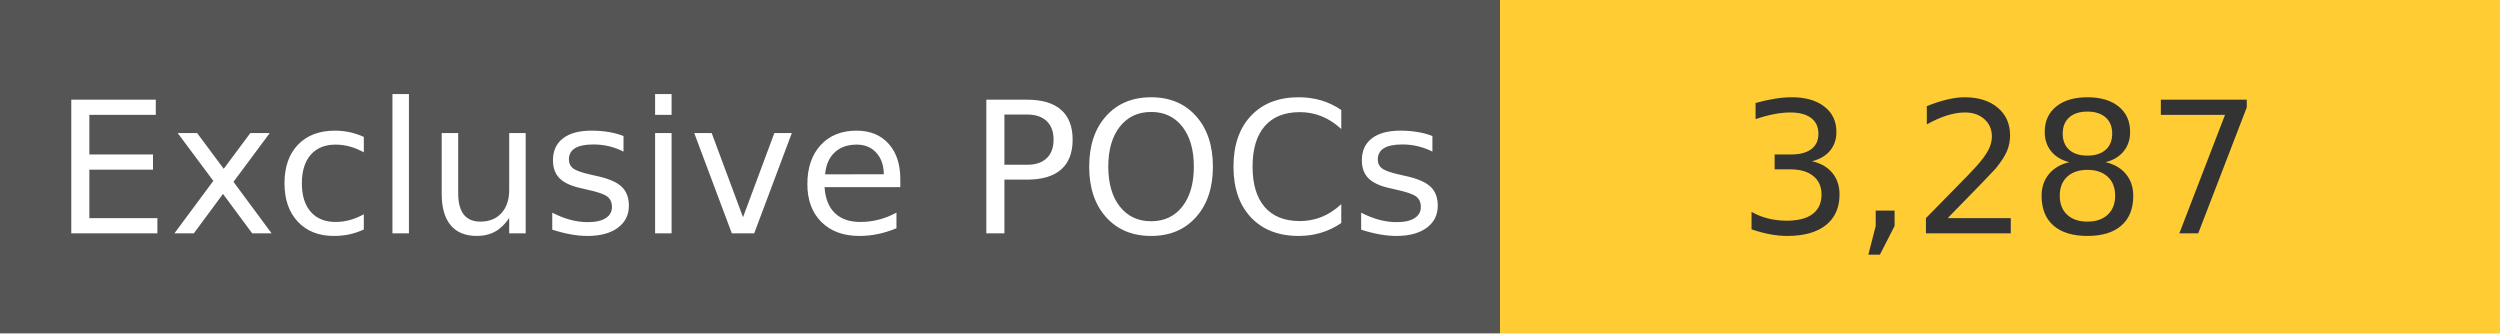
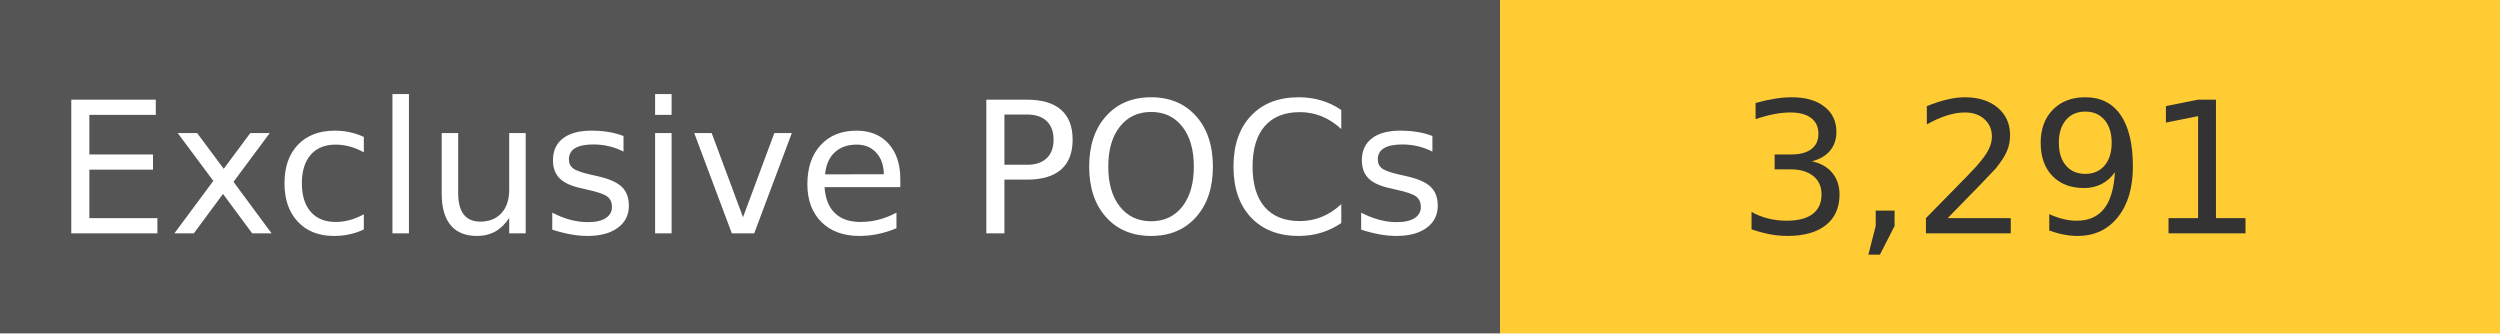
<svg xmlns="http://www.w3.org/2000/svg" width="150" height="20" role="img">
  <linearGradient id="s" x2="0" y2="100%">
    <stop offset="0" stop-color="#bbb" stop-opacity=".1" />
    <stop offset="1" stop-opacity=".1" />
  </linearGradient>
  <g>
    <rect width="90" height="20" fill="#555" />
    <rect x="90" width="267" height="20" fill="#ffcc33" />
  </g>
  <g fill="#fff" text-anchor="middle" font-family="Verdana,Geneva,DejaVu Sans,sans-serif" text-rendering="geometricPrecision" font-size="110">
    <text x="450" y="140" transform="scale(.1)" fill="#fff">
            Exclusive POCs
        </text>
    <text x="1200" y="140" transform="scale(.1)" fill="#333">
-             3,287
+             3,291
        </text>
  </g>
</svg>
